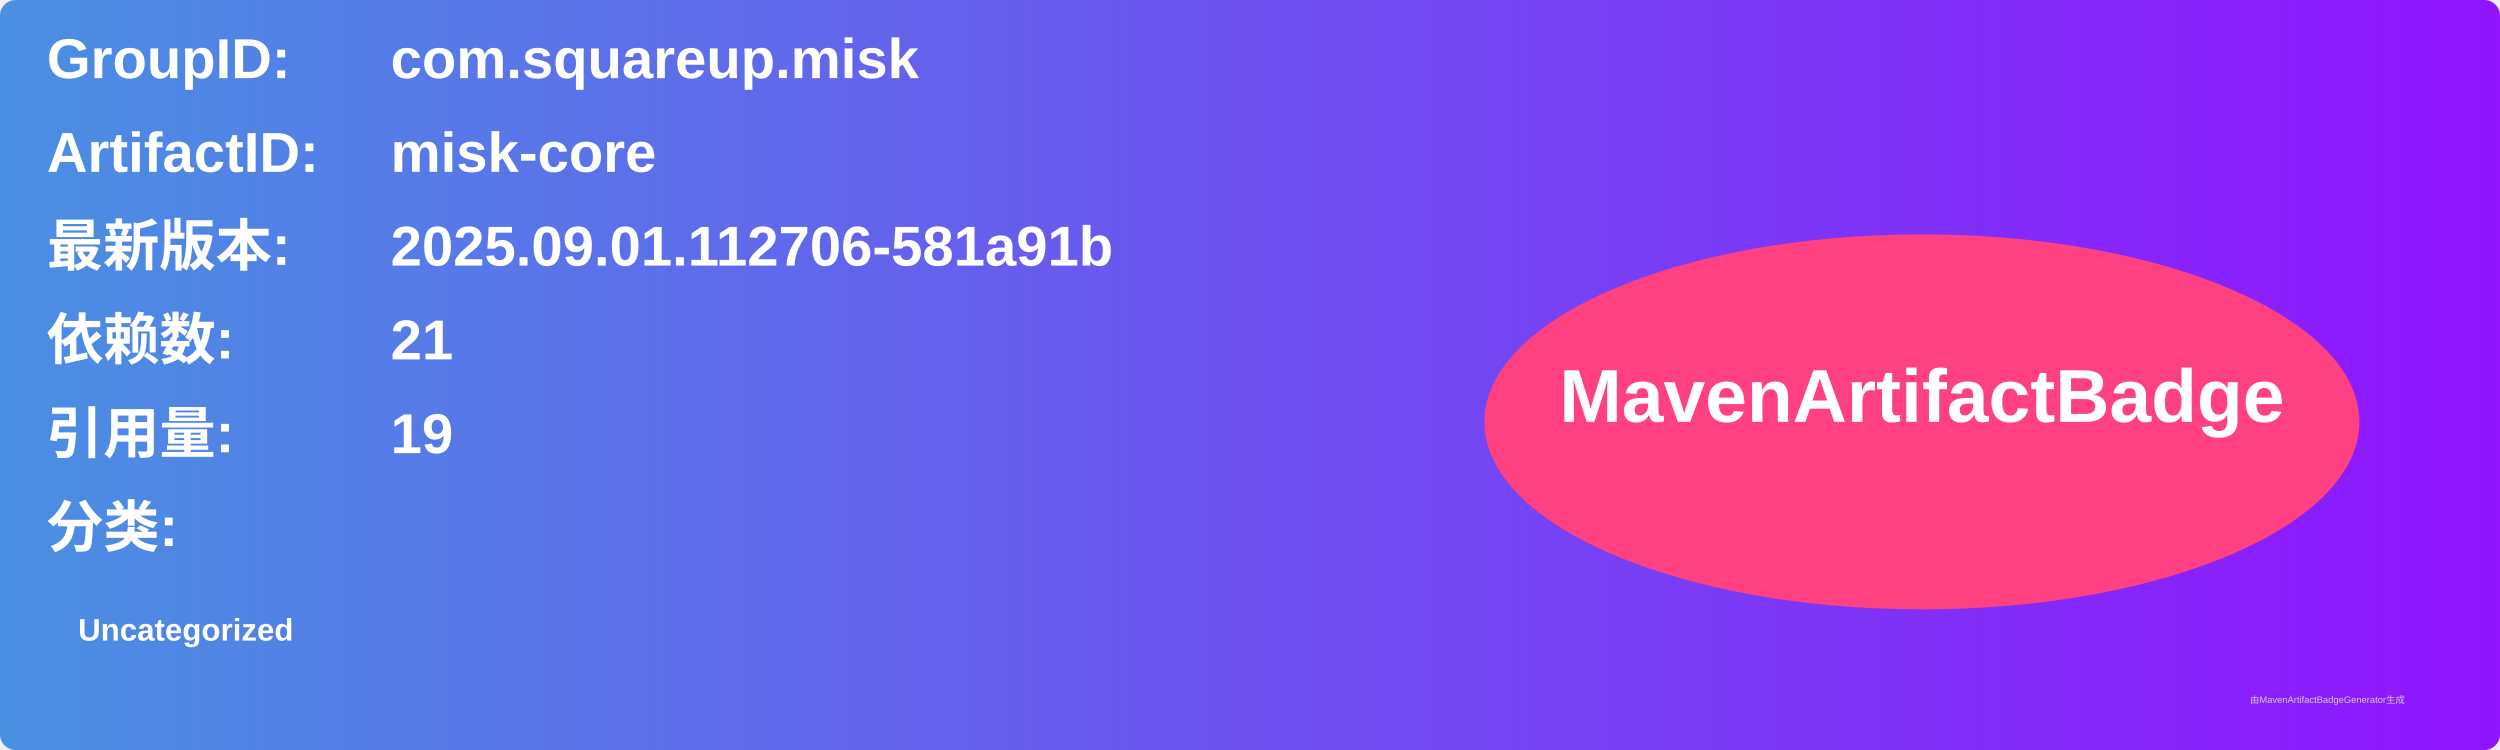
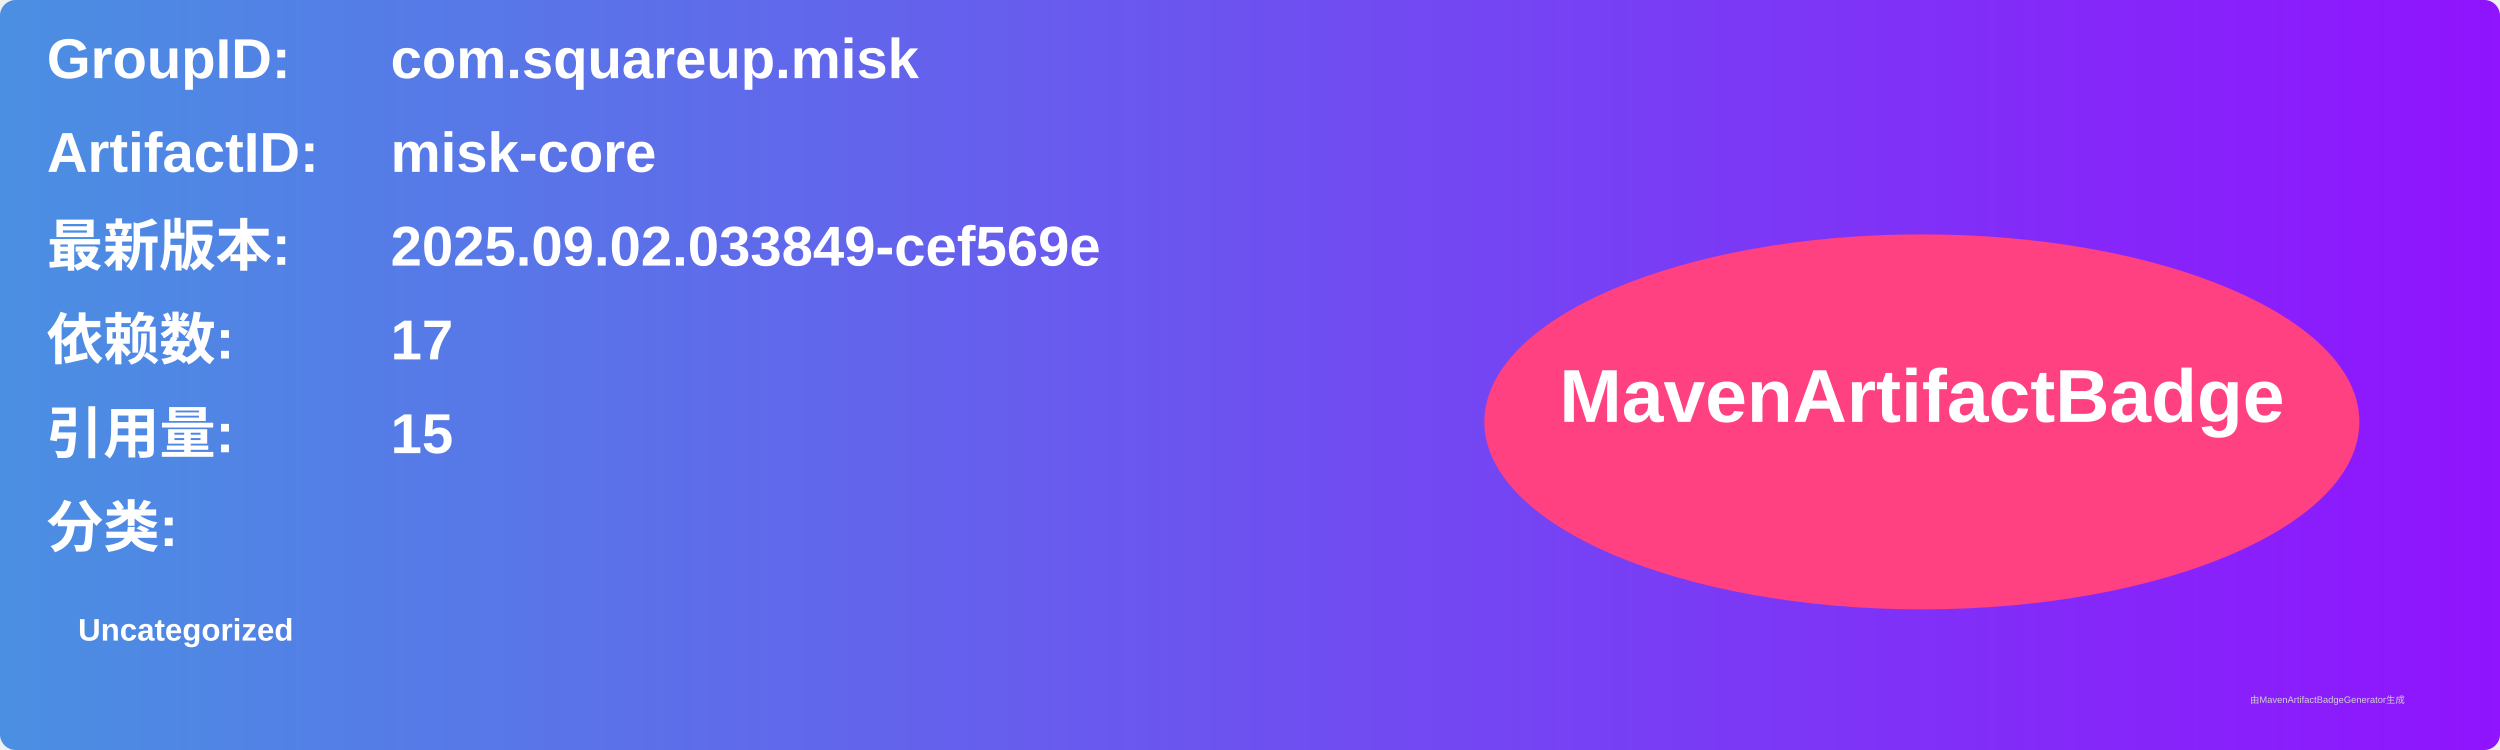
<svg xmlns="http://www.w3.org/2000/svg" width="800" height="240" viewBox="0 0 800 240">
  <linearGradient id="grad" x1="0%" y1="0%" x2="100%" y2="0%">
    <stop offset="0%" stop-color="#4a90e2" />
    <stop offset="100%" stop-color="#9013fe" />
  </linearGradient>
  <rect width="100%" height="100%" rx="5" ry="5" fill="url(#grad)" />
  <g transform="translate(15, 15)">
    <text x="0" y="10" font-family="Arial" font-size="18" fill="white" font-weight="bold" width="260">GroupID:</text>
    <text x="110" y="10" font-family="Arial" font-size="18" fill="white" font-weight="bold" width="460">com.squareup.misk</text>
    <text x="0" y="40" font-family="Arial" font-size="18" fill="white" font-weight="bold" width="260">ArtifactID:</text>
    <text x="110" y="40" font-family="Arial" font-size="18" fill="white" font-weight="bold" width="460">misk-core</text>
    <text x="0" y="70" font-family="Arial" font-size="18" fill="white" font-weight="bold">最新版本:</text>
    <text x="110" y="70" font-family="Arial" font-size="18" fill="white" font-weight="bold">
-       <tspan font-weight="bold">2025.09.01.112706-581a91b</tspan>
+       <tspan font-weight="bold">2025.09.02.033849-cef569e</tspan>
    </text>
    <text x="0" y="100" font-family="Arial" font-size="18" fill="white" font-weight="bold">依赖数: </text>
    <text x="110" y="100" font-family="Arial" font-size="18" fill="white">
-       <tspan font-weight="bold">21</tspan>
+       <tspan font-weight="bold">17</tspan>
    </text>
    <text x="0" y="130" font-family="Arial" font-size="18" fill="white" font-weight="bold">引用量: </text>
    <text x="110" y="130" font-family="Arial" font-size="18" fill="white">
-       <tspan font-weight="bold">19</tspan>
+       <tspan font-weight="bold">15</tspan>
    </text>
    <text x="0" y="160" font-family="Arial" font-size="18" fill="white" font-weight="bold">分类:</text>
    <text x="10" y="190" font-family="Arial" font-size="10" fill="white">
      <tspan font-weight="bold">Uncategorized</tspan>
    </text>
    <ellipse cx="600" cy="120" rx="140" ry="60" fill="#ff4081" />
    <text x="600" y="120" text-anchor="middle" font-family="Arial" font-size="24" fill="white" font-weight="bold">MavenArtifactBadge</text>
  </g>
  <text x="720" y="225" font-family="Arial" font-size="3" fill="#d0d0d0">由MavenArtifactBadgeGenerator生成</text>
</svg>
